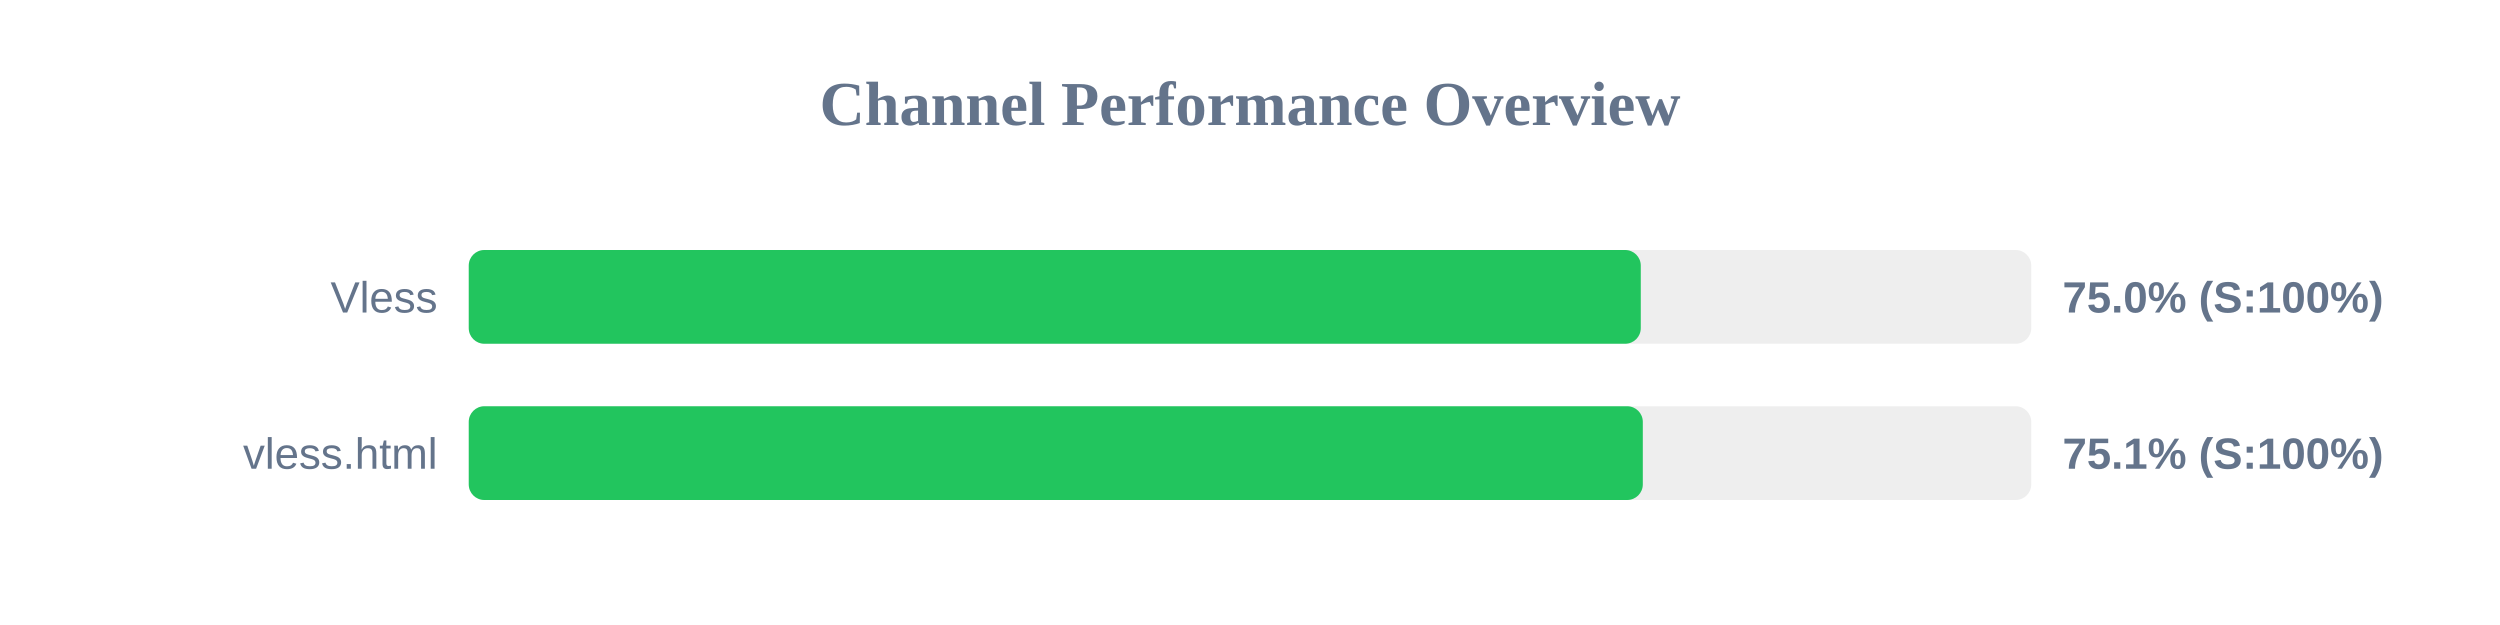
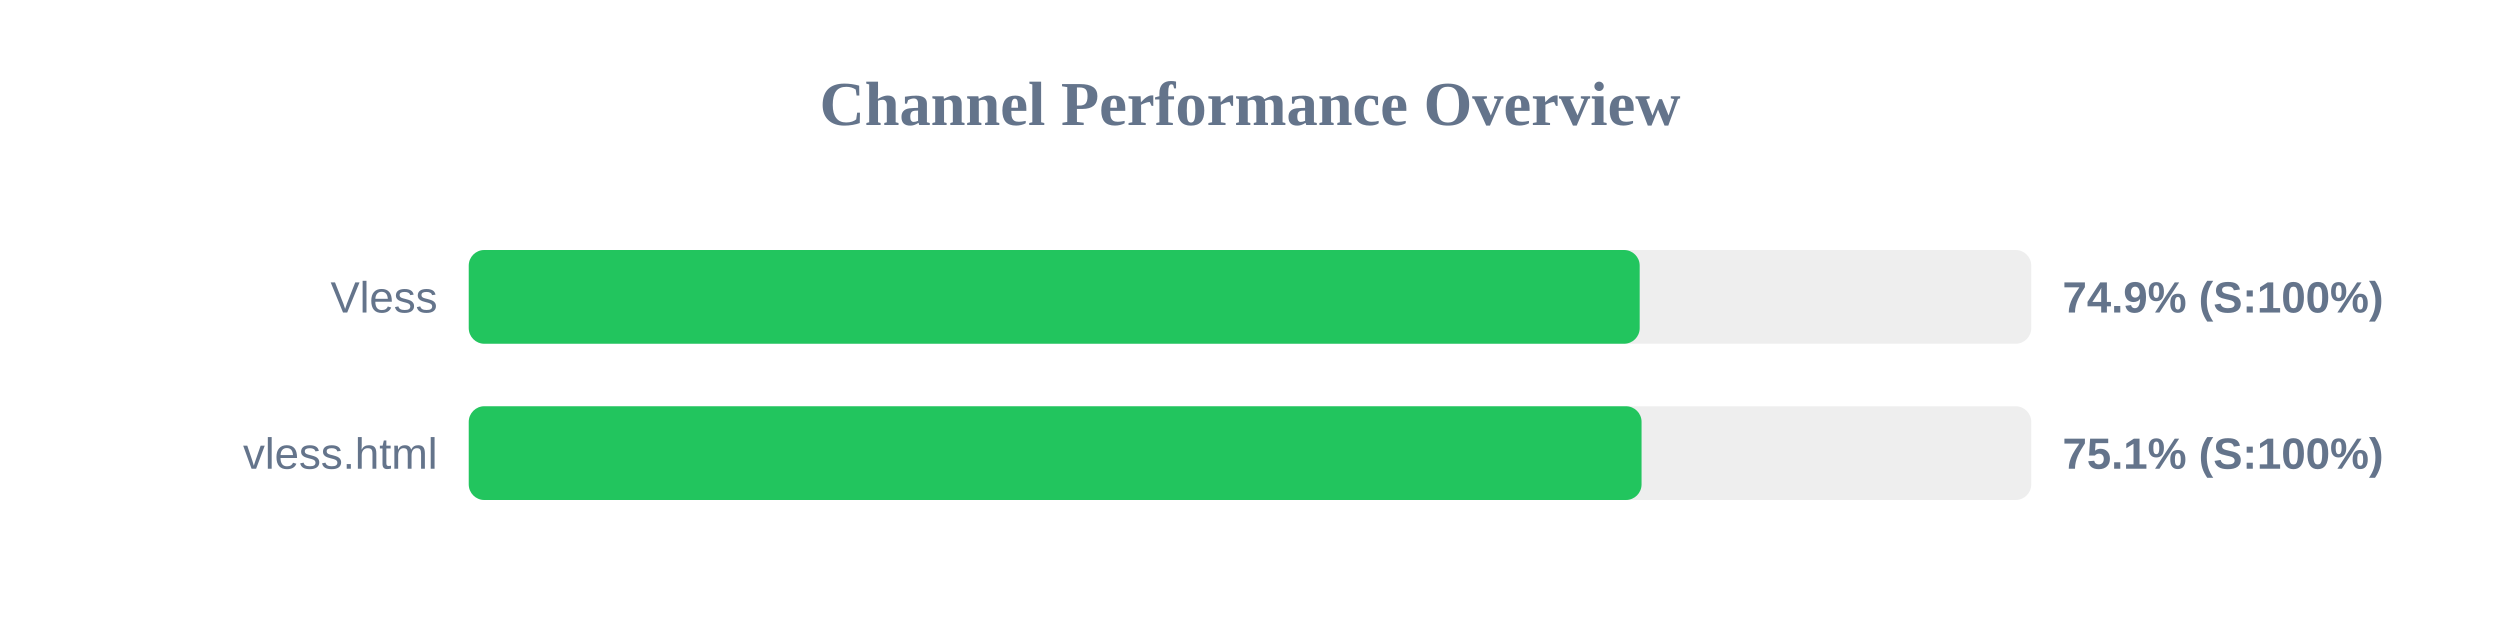
<svg xmlns="http://www.w3.org/2000/svg" width="800" height="200" version="1.1">
  <style>
        .row { font: 14px Arial; fill: #64748b; }
        .score { font: bold 14px Arial; fill: #64748b; }
    </style>
  <text x="400" y="40" text-anchor="middle" font-size="20px" font-weight="bold" fill="#64748b">Channel Performance Overview</text>
  <rect x="150" y="80" width="500" height="30" fill="#eee" rx="5" />
-   <rect x="150" y="80" width="375.05" height="30" fill="#22c55e" rx="5" />
+   <rect x="150" y="80" width="374.7" height="30" fill="#22c55e" rx="5" />
  <text x="140" y="100" text-anchor="end" class="row">Vless</text>
-   <text x="660" y="100" text-anchor="start" class="score">75.0% (S:100%)</text>
+   <text x="660" y="100" text-anchor="start" class="score">74.9% (S:100%)</text>
  <rect x="150" y="130" width="500" height="30" fill="#eee" rx="5" />
-   <rect x="150" y="130" width="375.7" height="30" fill="#22c55e" rx="5" />
+   <rect x="150" y="130" width="375.3" height="30" fill="#22c55e" rx="5" />
  <text x="140" y="150" text-anchor="end" class="row">vless.html</text>
  <text x="660" y="150" text-anchor="start" class="score">75.1% (S:100%)</text>
</svg>
